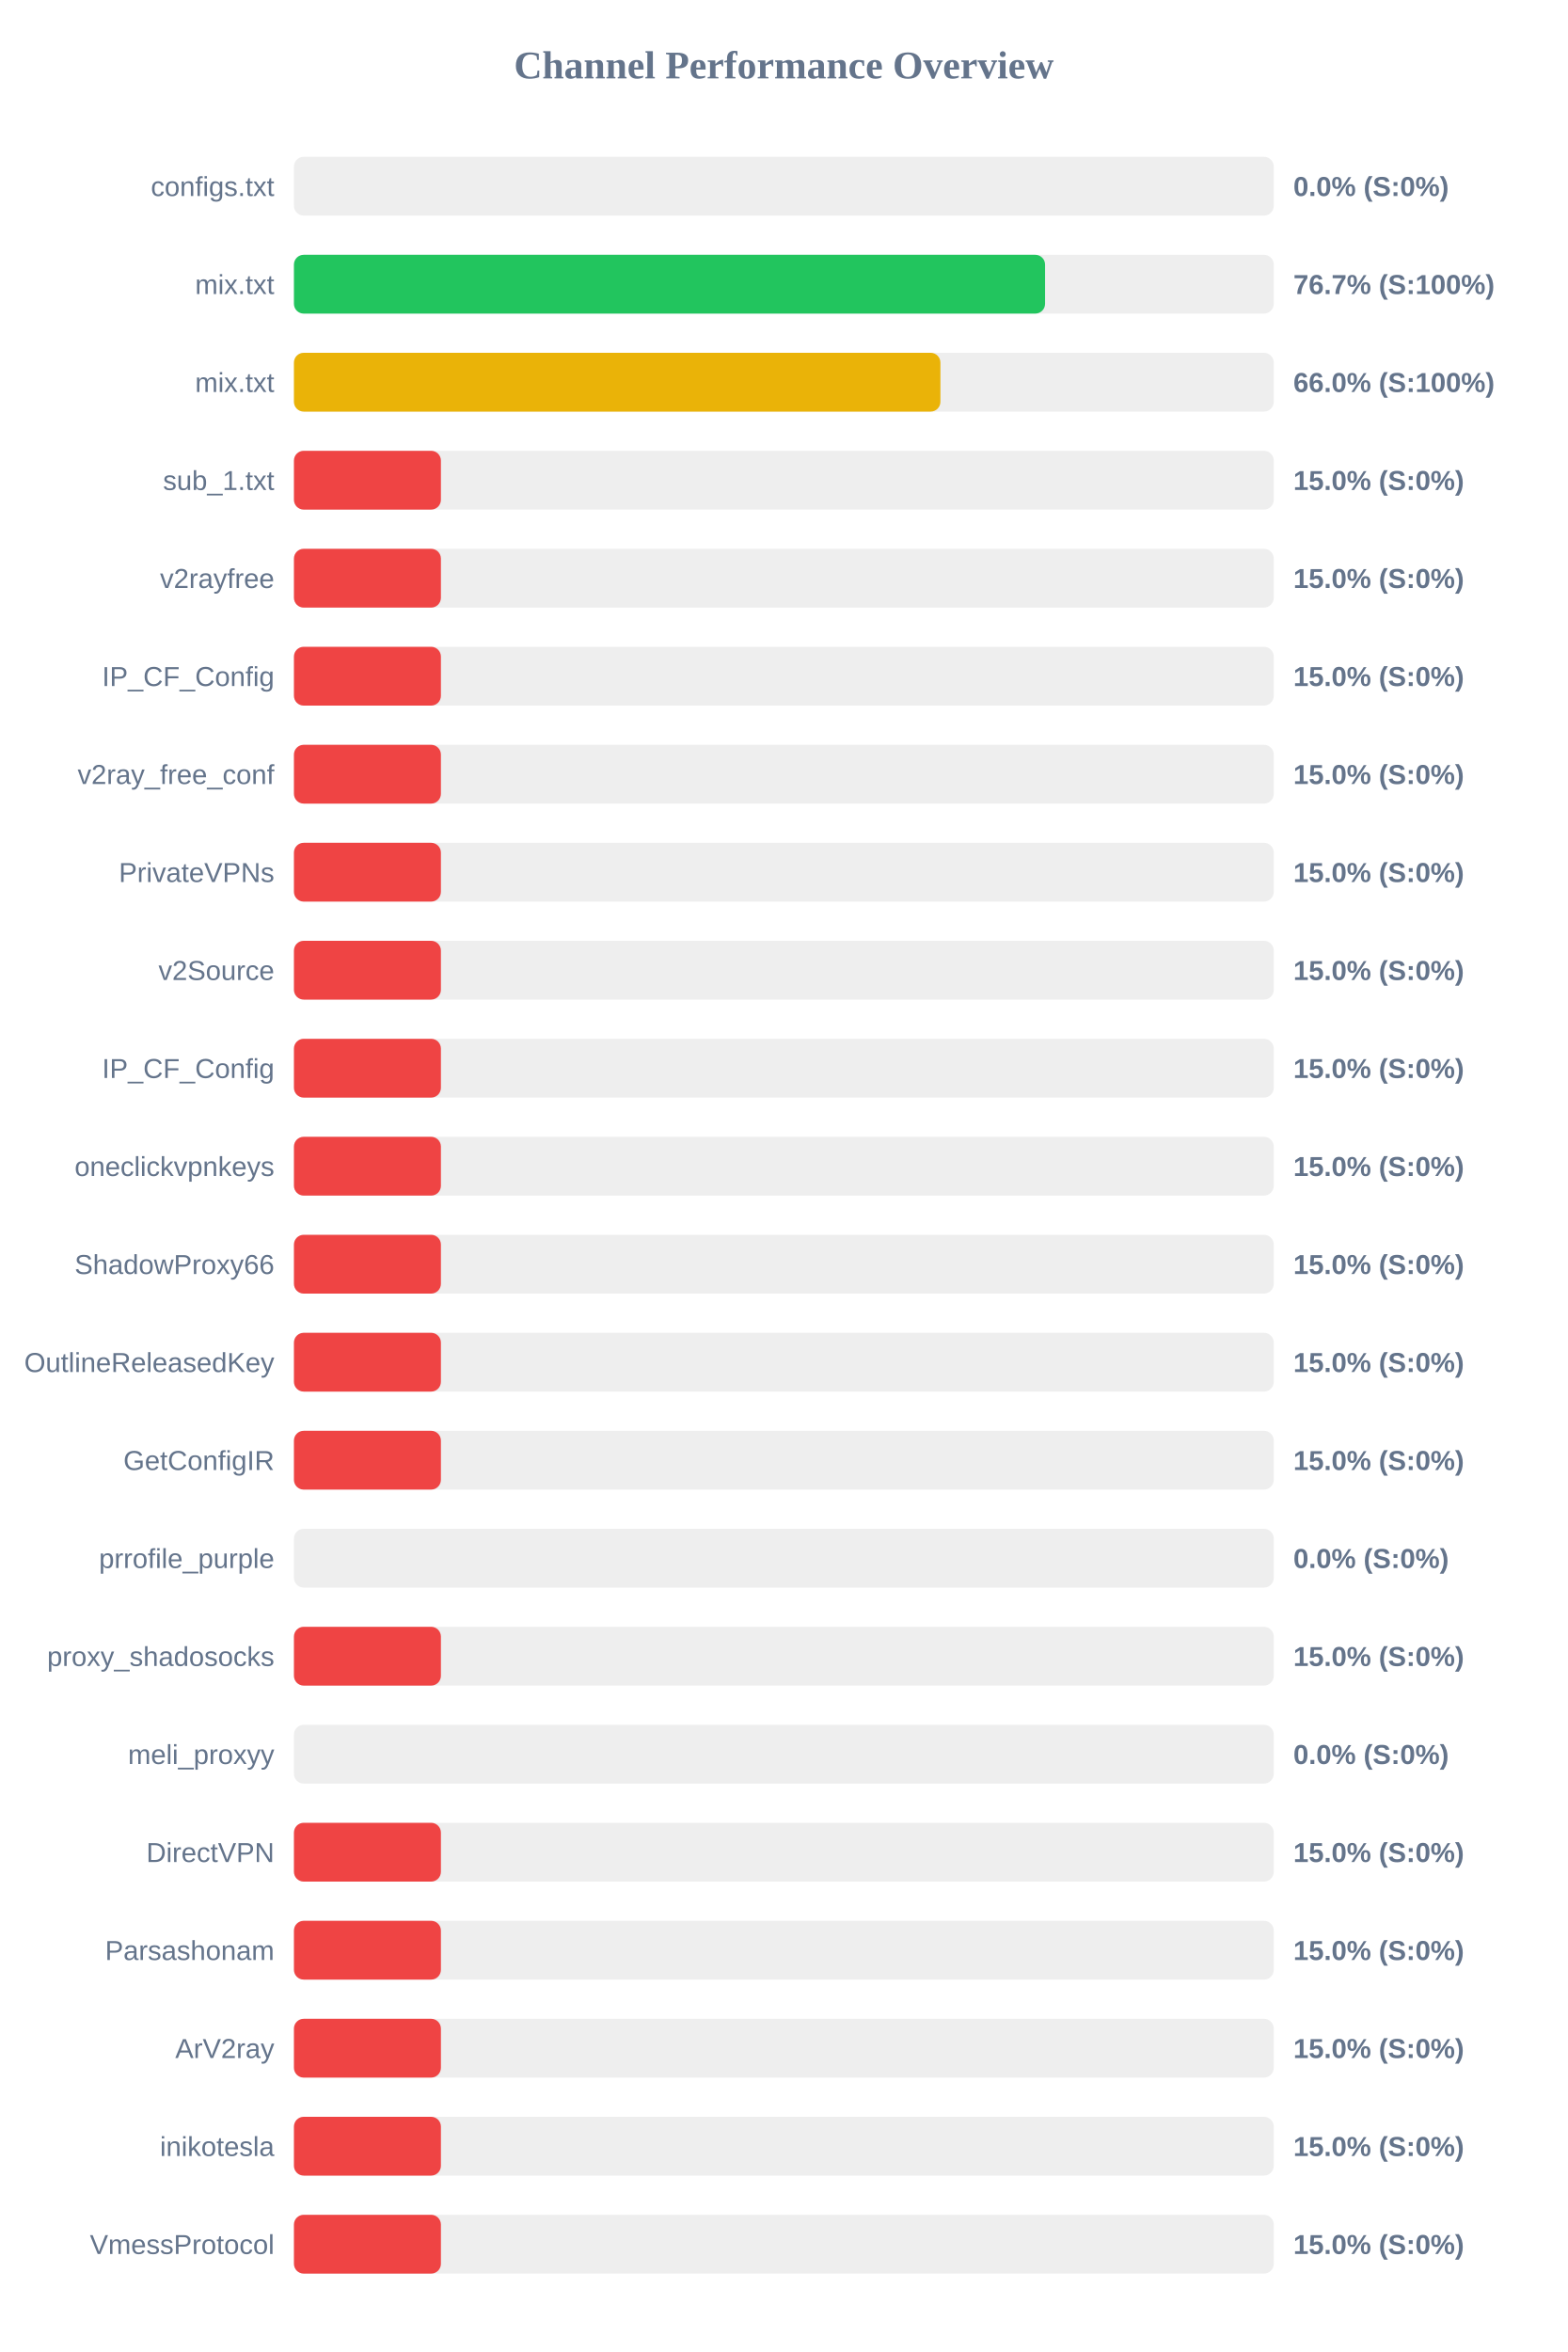
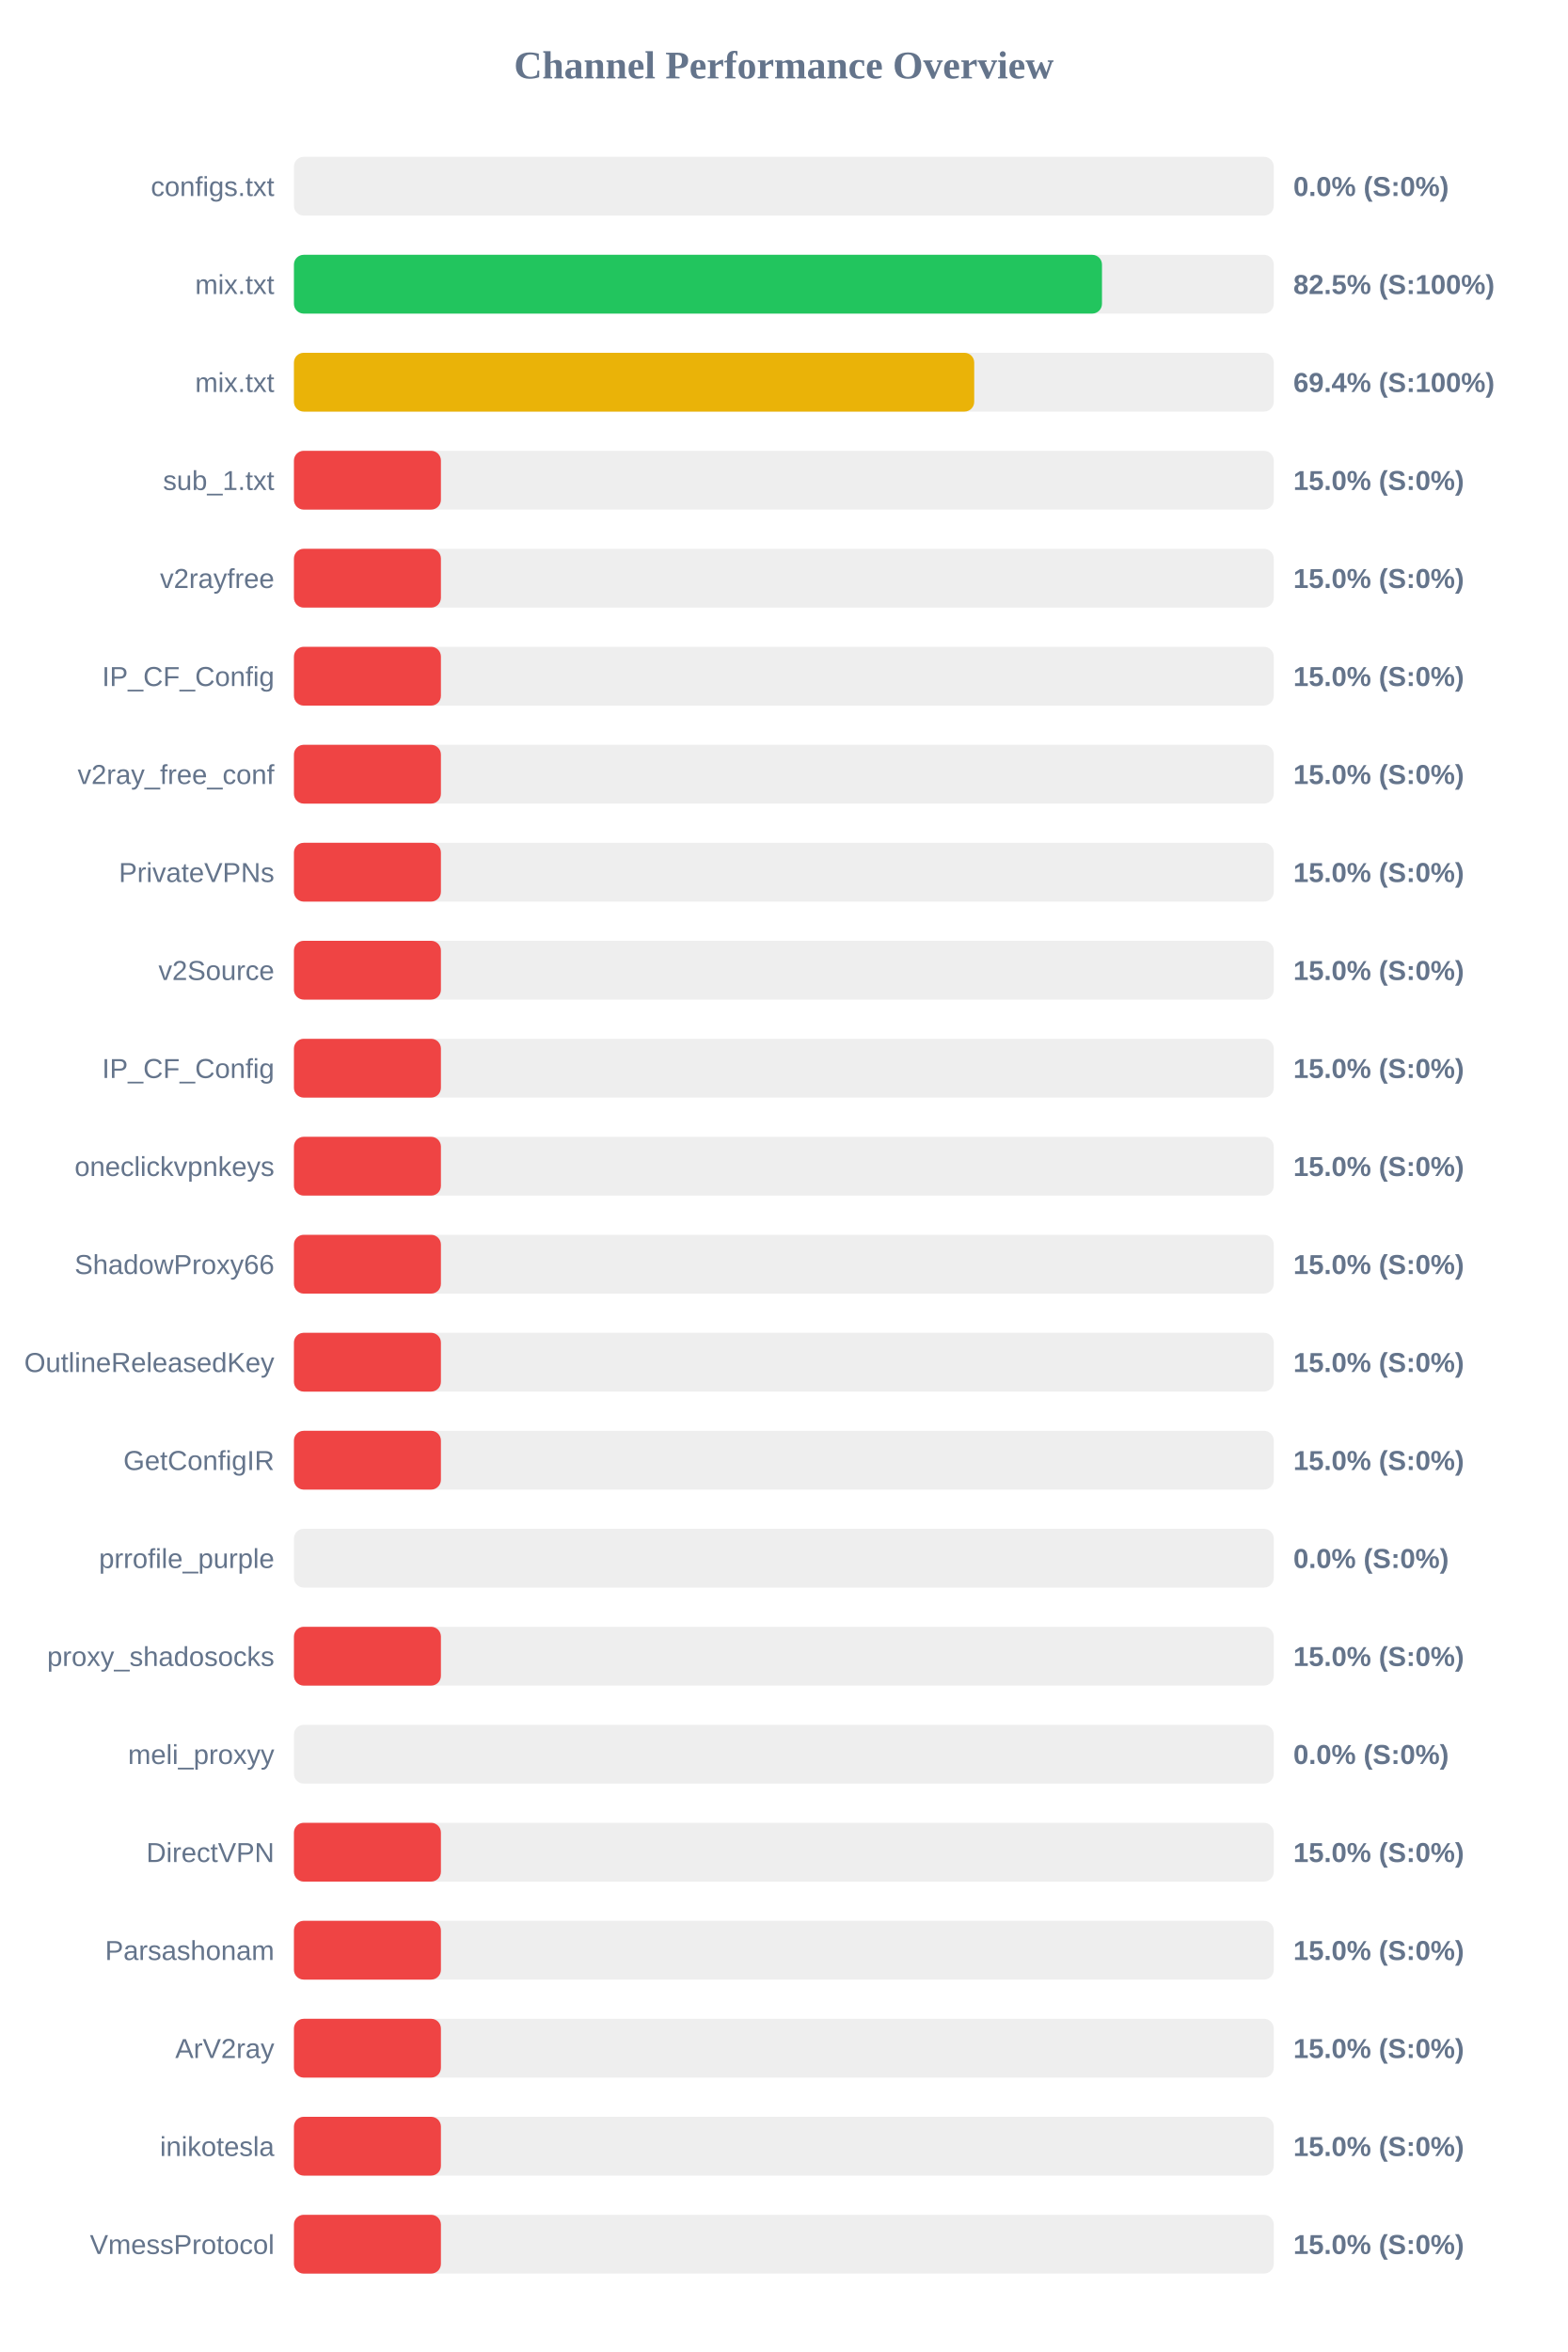
<svg xmlns="http://www.w3.org/2000/svg" width="800" height="1200" version="1.1">
  <style>
        .row { font: 14px Arial; fill: #64748b; }
        .score { font: bold 14px Arial; fill: #64748b; }
    </style>
  <text x="400" y="40" text-anchor="middle" font-size="20px" font-weight="bold" fill="#64748b">Channel Performance Overview</text>
  <rect x="150" y="80" width="500" height="30" fill="#eee" rx="5" />
  <rect x="150" y="80" width="0.0" height="30" fill="#ef4444" rx="5" />
  <text x="140" y="100" text-anchor="end" class="row">configs.txt</text>
  <text x="660" y="100" text-anchor="start" class="score">0.0% (S:0%)</text>
  <rect x="150" y="130" width="500" height="30" fill="#eee" rx="5" />
-   <rect x="150" y="130" width="383.3" height="30" fill="#22c55e" rx="5" />
+   <rect x="150" y="130" width="412.35" height="30" fill="#22c55e" rx="5" />
  <text x="140" y="150" text-anchor="end" class="row">mix.txt</text>
-   <text x="660" y="150" text-anchor="start" class="score">76.7% (S:100%)</text>
+   <text x="660" y="150" text-anchor="start" class="score">82.5% (S:100%)</text>
  <rect x="150" y="180" width="500" height="30" fill="#eee" rx="5" />
-   <rect x="150" y="180" width="329.9" height="30" fill="#eab308" rx="5" />
+   <rect x="150" y="180" width="347.15" height="30" fill="#eab308" rx="5" />
  <text x="140" y="200" text-anchor="end" class="row">mix.txt</text>
-   <text x="660" y="200" text-anchor="start" class="score">66.0% (S:100%)</text>
+   <text x="660" y="200" text-anchor="start" class="score">69.4% (S:100%)</text>
  <rect x="150" y="230" width="500" height="30" fill="#eee" rx="5" />
  <rect x="150" y="230" width="75.0" height="30" fill="#ef4444" rx="5" />
  <text x="140" y="250" text-anchor="end" class="row">sub_1.txt</text>
  <text x="660" y="250" text-anchor="start" class="score">15.0% (S:0%)</text>
  <rect x="150" y="280" width="500" height="30" fill="#eee" rx="5" />
  <rect x="150" y="280" width="75.0" height="30" fill="#ef4444" rx="5" />
  <text x="140" y="300" text-anchor="end" class="row">v2rayfree</text>
  <text x="660" y="300" text-anchor="start" class="score">15.0% (S:0%)</text>
  <rect x="150" y="330" width="500" height="30" fill="#eee" rx="5" />
  <rect x="150" y="330" width="75.0" height="30" fill="#ef4444" rx="5" />
  <text x="140" y="350" text-anchor="end" class="row">IP_CF_Config</text>
  <text x="660" y="350" text-anchor="start" class="score">15.0% (S:0%)</text>
  <rect x="150" y="380" width="500" height="30" fill="#eee" rx="5" />
  <rect x="150" y="380" width="75.0" height="30" fill="#ef4444" rx="5" />
  <text x="140" y="400" text-anchor="end" class="row">v2ray_free_conf</text>
  <text x="660" y="400" text-anchor="start" class="score">15.0% (S:0%)</text>
  <rect x="150" y="430" width="500" height="30" fill="#eee" rx="5" />
  <rect x="150" y="430" width="75.0" height="30" fill="#ef4444" rx="5" />
  <text x="140" y="450" text-anchor="end" class="row">PrivateVPNs</text>
  <text x="660" y="450" text-anchor="start" class="score">15.0% (S:0%)</text>
  <rect x="150" y="480" width="500" height="30" fill="#eee" rx="5" />
  <rect x="150" y="480" width="75.0" height="30" fill="#ef4444" rx="5" />
  <text x="140" y="500" text-anchor="end" class="row">v2Source</text>
  <text x="660" y="500" text-anchor="start" class="score">15.0% (S:0%)</text>
  <rect x="150" y="530" width="500" height="30" fill="#eee" rx="5" />
  <rect x="150" y="530" width="75.0" height="30" fill="#ef4444" rx="5" />
  <text x="140" y="550" text-anchor="end" class="row">IP_CF_Config</text>
  <text x="660" y="550" text-anchor="start" class="score">15.0% (S:0%)</text>
  <rect x="150" y="580" width="500" height="30" fill="#eee" rx="5" />
  <rect x="150" y="580" width="75.0" height="30" fill="#ef4444" rx="5" />
  <text x="140" y="600" text-anchor="end" class="row">oneclickvpnkeys</text>
  <text x="660" y="600" text-anchor="start" class="score">15.0% (S:0%)</text>
  <rect x="150" y="630" width="500" height="30" fill="#eee" rx="5" />
  <rect x="150" y="630" width="75.0" height="30" fill="#ef4444" rx="5" />
  <text x="140" y="650" text-anchor="end" class="row">ShadowProxy66</text>
  <text x="660" y="650" text-anchor="start" class="score">15.0% (S:0%)</text>
  <rect x="150" y="680" width="500" height="30" fill="#eee" rx="5" />
  <rect x="150" y="680" width="75.0" height="30" fill="#ef4444" rx="5" />
  <text x="140" y="700" text-anchor="end" class="row">OutlineReleasedKey</text>
  <text x="660" y="700" text-anchor="start" class="score">15.0% (S:0%)</text>
  <rect x="150" y="730" width="500" height="30" fill="#eee" rx="5" />
  <rect x="150" y="730" width="75.0" height="30" fill="#ef4444" rx="5" />
  <text x="140" y="750" text-anchor="end" class="row">GetConfigIR</text>
  <text x="660" y="750" text-anchor="start" class="score">15.0% (S:0%)</text>
  <rect x="150" y="780" width="500" height="30" fill="#eee" rx="5" />
  <rect x="150" y="780" width="0.0" height="30" fill="#ef4444" rx="5" />
  <text x="140" y="800" text-anchor="end" class="row">prrofile_purple</text>
  <text x="660" y="800" text-anchor="start" class="score">0.0% (S:0%)</text>
  <rect x="150" y="830" width="500" height="30" fill="#eee" rx="5" />
  <rect x="150" y="830" width="75.0" height="30" fill="#ef4444" rx="5" />
  <text x="140" y="850" text-anchor="end" class="row">proxy_shadosocks</text>
  <text x="660" y="850" text-anchor="start" class="score">15.0% (S:0%)</text>
  <rect x="150" y="880" width="500" height="30" fill="#eee" rx="5" />
  <rect x="150" y="880" width="0.0" height="30" fill="#ef4444" rx="5" />
  <text x="140" y="900" text-anchor="end" class="row">meli_proxyy</text>
  <text x="660" y="900" text-anchor="start" class="score">0.0% (S:0%)</text>
  <rect x="150" y="930" width="500" height="30" fill="#eee" rx="5" />
  <rect x="150" y="930" width="75.0" height="30" fill="#ef4444" rx="5" />
  <text x="140" y="950" text-anchor="end" class="row">DirectVPN</text>
  <text x="660" y="950" text-anchor="start" class="score">15.0% (S:0%)</text>
  <rect x="150" y="980" width="500" height="30" fill="#eee" rx="5" />
  <rect x="150" y="980" width="75.0" height="30" fill="#ef4444" rx="5" />
  <text x="140" y="1000" text-anchor="end" class="row">Parsashonam</text>
  <text x="660" y="1000" text-anchor="start" class="score">15.0% (S:0%)</text>
  <rect x="150" y="1030" width="500" height="30" fill="#eee" rx="5" />
  <rect x="150" y="1030" width="75.0" height="30" fill="#ef4444" rx="5" />
  <text x="140" y="1050" text-anchor="end" class="row">ArV2ray</text>
  <text x="660" y="1050" text-anchor="start" class="score">15.0% (S:0%)</text>
  <rect x="150" y="1080" width="500" height="30" fill="#eee" rx="5" />
  <rect x="150" y="1080" width="75.0" height="30" fill="#ef4444" rx="5" />
  <text x="140" y="1100" text-anchor="end" class="row">inikotesla</text>
  <text x="660" y="1100" text-anchor="start" class="score">15.0% (S:0%)</text>
  <rect x="150" y="1130" width="500" height="30" fill="#eee" rx="5" />
  <rect x="150" y="1130" width="75.0" height="30" fill="#ef4444" rx="5" />
  <text x="140" y="1150" text-anchor="end" class="row">VmessProtocol</text>
  <text x="660" y="1150" text-anchor="start" class="score">15.0% (S:0%)</text>
</svg>
